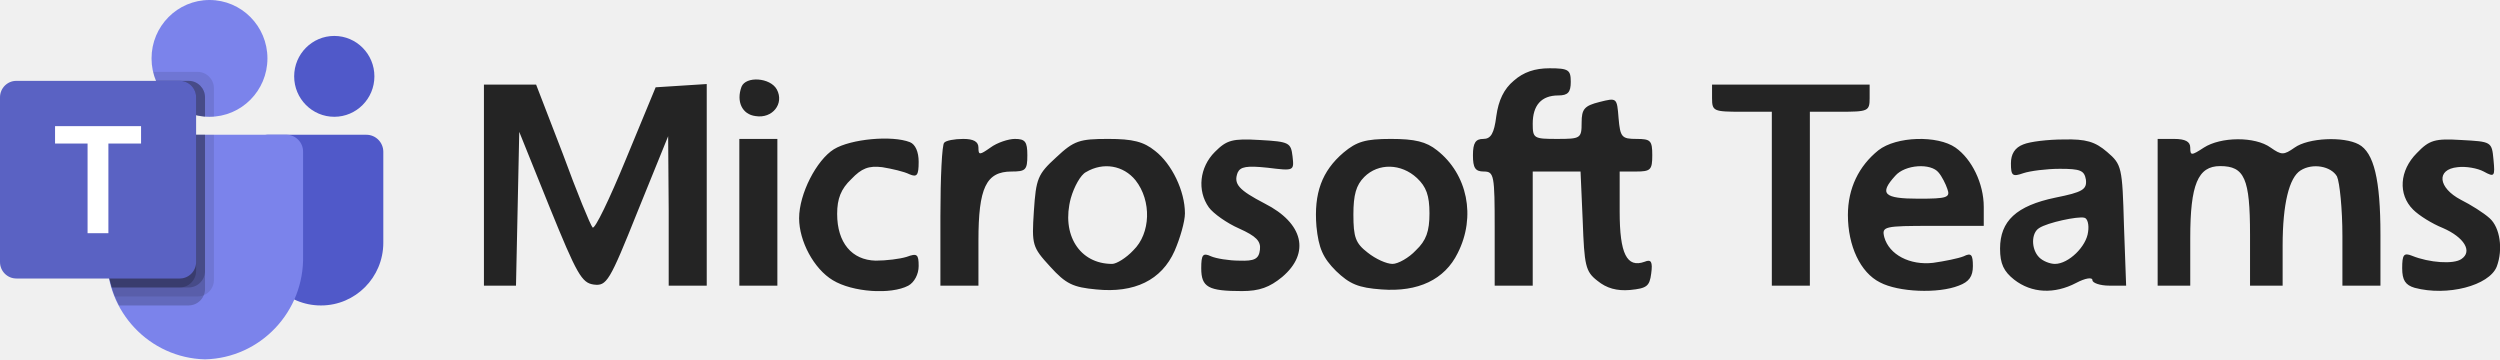
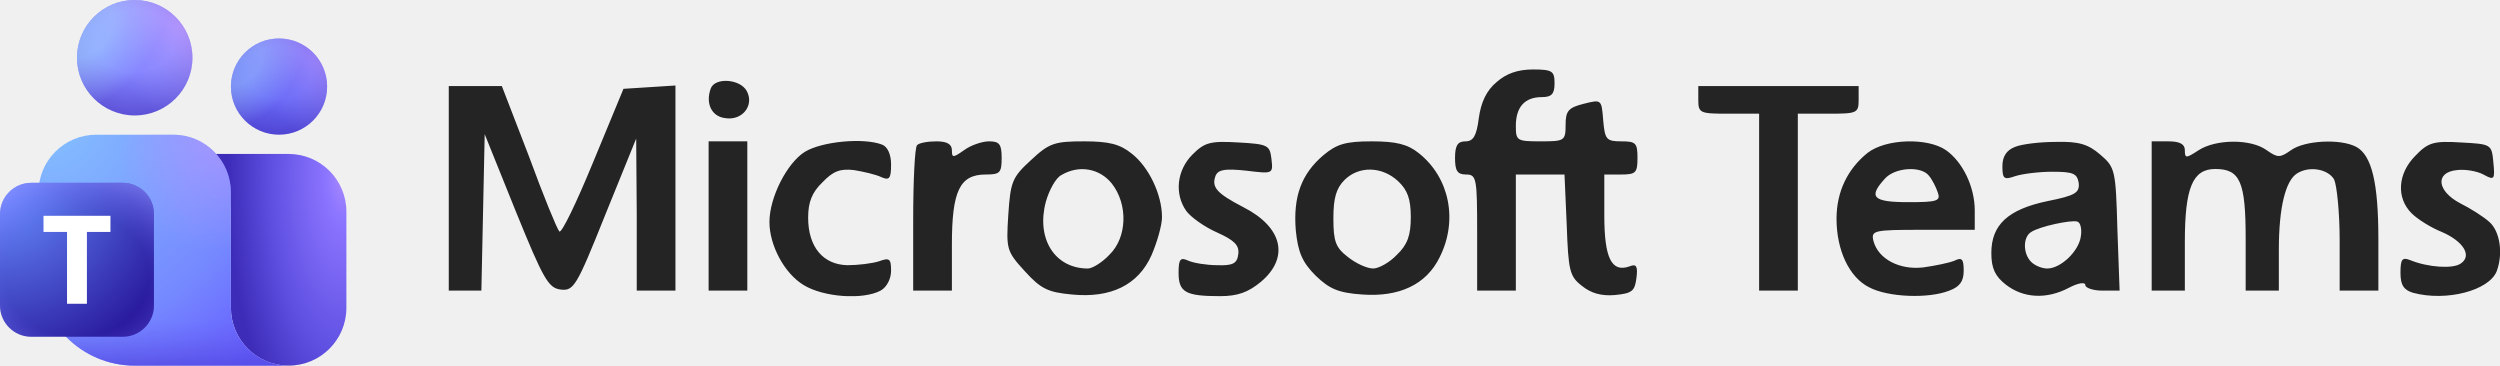
- <svg xmlns="http://www.w3.org/2000/svg" viewBox="0 0 695.691 100.0" fill="none">
-   <svg fill="none" viewBox="0 0 695.691 100" x="0" y="0" width="695.691" height="100.0">
-     <svg fill="none" viewBox="0 0 32 30" x="0" y="0.0" width="106.667" height="100">
-       <path d="M22.32 11.25H30.586C31.367 11.25 32 11.888 32 12.675V20.263C32 23.155 29.673 25.5 26.803 25.5H26.779C23.909 25.5 21.582 23.156 21.581 20.264C21.581 20.263 21.581 20.263 21.581 20.263V11.995C21.581 11.583 21.912 11.25 22.32 11.25Z" fill="#5059C9" />
-       <path d="M27.907 9.75C29.756 9.75 31.256 8.239 31.256 6.375C31.256 4.511 29.756 3 27.907 3C26.057 3 24.558 4.511 24.558 6.375C24.558 8.239 26.057 9.75 27.907 9.75Z" fill="#5059C9" />
-       <path d="M17.488 9.75C20.16 9.75 22.326 7.567 22.326 4.875C22.326 2.183 20.16 0 17.488 0C14.817 0 12.651 2.183 12.651 4.875C12.651 7.567 14.817 9.75 17.488 9.75Z" fill="#7B83EB" />
-       <path d="M23.938 11.25H10.294C9.523 11.269 8.912 11.915 8.93 12.692V21.346C8.822 26.013 12.486 29.886 17.116 30C21.747 29.886 25.41 26.013 25.302 21.346V12.692C25.32 11.915 24.71 11.269 23.938 11.25Z" fill="#7B83EB" />
-       <path opacity="0.1" d="M17.86 11.25V23.378C17.857 23.934 17.522 24.433 17.012 24.645C16.85 24.714 16.675 24.75 16.499 24.75H9.585C9.488 24.503 9.399 24.255 9.325 24C9.064 23.139 8.931 22.245 8.93 21.345V12.69C8.912 11.914 9.522 11.269 10.292 11.25H17.86Z" fill="black" />
-       <path opacity="0.2" d="M17.116 11.25V24.128C17.116 24.305 17.081 24.481 17.012 24.645C16.802 25.159 16.306 25.496 15.754 25.5H9.935C9.808 25.253 9.689 25.005 9.585 24.75C9.481 24.495 9.399 24.255 9.325 24C9.064 23.139 8.931 22.245 8.93 21.345V12.69C8.912 11.914 9.522 11.269 10.292 11.25H17.116Z" fill="black" />
-       <path opacity="0.2" d="M17.116 11.25V22.628C17.111 23.383 16.504 23.994 15.754 24H9.325C9.064 23.139 8.931 22.245 8.93 21.345V12.69C8.912 11.914 9.522 11.269 10.292 11.25H17.116Z" fill="black" />
-       <path opacity="0.2" d="M16.372 11.25V22.628C16.366 23.383 15.76 23.994 15.01 24H9.325C9.064 23.139 8.931 22.245 8.93 21.345V12.69C8.912 11.914 9.522 11.269 10.292 11.25H16.372Z" fill="black" />
-       <path opacity="0.1" d="M17.86 7.372V9.735C17.734 9.742 17.615 9.75 17.488 9.75C17.362 9.75 17.243 9.742 17.116 9.735C16.865 9.718 16.616 9.678 16.372 9.615C14.865 9.255 13.62 8.19 13.023 6.75C12.921 6.508 12.841 6.257 12.785 6H16.499C17.25 6.003 17.858 6.616 17.86 7.372Z" fill="black" />
-       <path opacity="0.2" d="M17.116 8.122V9.735C16.865 9.718 16.616 9.678 16.372 9.615C14.865 9.255 13.62 8.19 13.023 6.75H15.755C16.505 6.753 17.113 7.366 17.116 8.122Z" fill="black" />
-       <path opacity="0.2" d="M17.116 8.122V9.735C16.865 9.718 16.616 9.678 16.372 9.615C14.865 9.255 13.62 8.19 13.023 6.75H15.755C16.505 6.753 17.113 7.366 17.116 8.122Z" fill="black" />
-       <path opacity="0.2" d="M16.372 8.123V9.615C14.865 9.255 13.62 8.19 13.023 6.75H15.01C15.761 6.753 16.369 7.366 16.372 8.123Z" fill="black" />
-       <path d="M1.364 6.75H15.008C15.761 6.75 16.372 7.365 16.372 8.125V21.875C16.372 22.634 15.761 23.25 15.008 23.25H1.364C0.611 23.25 0 22.634 0 21.875V8.125C0 7.365 0.611 6.75 1.364 6.75Z" fill="url(#microsoft-teams-logo-light-mark-paint0_linear_8481_20521)" />
-       <path d="M11.776 11.983H9.049V19.468H7.311V11.983H4.596V10.531H11.776V11.983Z" fill="white" />
+ <svg xmlns="http://www.w3.org/2000/svg" viewBox="0 0 683.761 100.0" fill="none">
+   <svg fill="none" viewBox="0 0 683.761 100" x="0" y="0" width="683.761" height="100.0">
+     <svg fill="none" viewBox="4 4 36 38" x="0" y="0.0" width="94.737" height="100">
+       <path fill="url(#microsoft-teams-logo-light-mark-a)" d="M22 20h12c3.314 0 6 2.686 6 6v10c0 3.314-2.686 6-6 6s-6-2.686-6-6V26c0-3.314-2.686-6-6-6" />
+       <path fill="url(#microsoft-teams-logo-light-mark-b)" d="M8 24c0-3.314 2.686-6 6-6h8c3.314 0 6 2.686 6 6v12c0 3.314 2.686 6 6 6l-16-0c-5.523 0-10-4.477-10-10z" />
+       <path fill="url(#microsoft-teams-logo-light-mark-c)" fill-opacity=".7" d="M8 24c0-3.314 2.686-6 6-6h8c3.314 0 6 2.686 6 6v12c0 3.314 2.686 6 6 6l-16-0c-5.523 0-10-4.477-10-10z" />
+       <path fill="url(#microsoft-teams-logo-light-mark-d)" fill-opacity=".7" d="M8 24c0-3.314 2.686-6 6-6h8c3.314 0 6 2.686 6 6v12c0 3.314 2.686 6 6 6l-16-0c-5.523 0-10-4.477-10-10z" />
+       <path fill="url(#microsoft-teams-logo-light-mark-e)" d="M33 18c2.761 0 5-2.239 5-5s-2.239-5-5-5-5 2.239-5 5 2.239 5 5 5" />
+       <path fill="url(#microsoft-teams-logo-light-mark-f)" fill-opacity=".46" d="M33 18c2.761 0 5-2.239 5-5s-2.239-5-5-5-5 2.239-5 5 2.239 5 5 5" />
+       <path fill="url(#microsoft-teams-logo-light-mark-g)" fill-opacity=".4" d="M33 18c2.761 0 5-2.239 5-5s-2.239-5-5-5-5 2.239-5 5 2.239 5 5 5" />
+       <path fill="url(#microsoft-teams-logo-light-mark-h)" d="M18 16c3.314 0 6-2.686 6-6 0-3.314-2.686-6-6-6s-6 2.686-6 6c0 3.314 2.686 6 6 6" />
+       <path fill="url(#microsoft-teams-logo-light-mark-i)" fill-opacity=".6" d="M18 16c3.314 0 6-2.686 6-6 0-3.314-2.686-6-6-6s-6 2.686-6 6c0 3.314 2.686 6 6 6" />
+       <path fill="url(#microsoft-teams-logo-light-mark-j)" fill-opacity=".5" d="M18 16c3.314 0 6-2.686 6-6 0-3.314-2.686-6-6-6s-6 2.686-6 6c0 3.314 2.686 6 6 6" />
+       <rect width="16" height="16" x="4" y="23" fill="url(#microsoft-teams-logo-light-mark-k)" rx="3.25" />
+       <rect width="16" height="16" x="4" y="23" fill="url(#microsoft-teams-logo-light-mark-l)" fill-opacity=".7" rx="3.25" />
+       <path fill="#fff" d="M15.479 28.105h-2.447v7.466h-2.065v-7.466H8.52v-1.677h6.959z" />
      <defs>
-         <linearGradient id="microsoft-teams-logo-light-mark-paint0_linear_8481_20521" x1="2.844" y1="5.676" x2="13.653" y2="24.251" gradient-units="userSpaceOnUse">
-           <stop stop-color="#5A62C3" />
-           <stop offset="0.5" stop-color="#4D55BD" />
-           <stop offset="1" stop-color="#3940AB" />
+         <radialGradient id="microsoft-teams-logo-light-mark-a" cx="0" cy="0" r="1" gradientTransform="matrix(13.4784 0 0 33.2694 39.7967 22.1739)" gradientUnits="userSpaceOnUse">
+           <stop stop-color="#a98aff" />
+           <stop offset=".14" stop-color="#8c75ff" />
+           <stop offset=".565" stop-color="#5f50e2" />
+           <stop offset=".9" stop-color="#3c2cb8" />
+         </radialGradient>
+         <radialGradient id="microsoft-teams-logo-light-mark-b" cx="0" cy="0" r="1" gradientTransform="rotate(68.1539 -7.715661 14.71356)scale(32.752 33.1231)" gradientUnits="userSpaceOnUse">
+           <stop stop-color="#85c2ff" />
+           <stop offset=".69" stop-color="#7588ff" />
+           <stop offset="1" stop-color="#6459fe" />
+         </radialGradient>
+         <radialGradient id="microsoft-teams-logo-light-mark-d" cx="0" cy="0" r="1" gradientTransform="rotate(113.326 8.092853 17.64475)scale(19.2186 15.4273)" gradientUnits="userSpaceOnUse">
+           <stop stop-color="#bd96ff" />
+           <stop offset=".687" stop-color="#bd96ff" stop-opacity="0" />
+         </radialGradient>
+         <radialGradient id="microsoft-teams-logo-light-mark-e" cx="0" cy="0" r="1" gradientTransform="matrix(0 -10 12.6216 0 32.9999 11.5714)" gradientUnits="userSpaceOnUse">
+           <stop offset=".268" stop-color="#6868f7" />
+           <stop offset="1" stop-color="#3923b1" />
+         </radialGradient>
+         <radialGradient id="microsoft-teams-logo-light-mark-f" cx="0" cy="0" r="1" gradientTransform="rotate(40.0516 -.03068196 44.87291)scale(7.14629 10.3363)" gradientUnits="userSpaceOnUse">
+           <stop offset=".271" stop-color="#a1d3ff" />
+           <stop offset=".813" stop-color="#a1d3ff" stop-opacity="0" />
+         </radialGradient>
+         <radialGradient id="microsoft-teams-logo-light-mark-g" cx="0" cy="0" r="1" gradientTransform="rotate(-41.6581 32.118 -43.41948)scale(8.51275 20.8824)" gradientUnits="userSpaceOnUse">
+           <stop stop-color="#e3acfd" />
+           <stop offset=".816" stop-color="#9fa2ff" stop-opacity="0" />
+         </radialGradient>
+         <radialGradient id="microsoft-teams-logo-light-mark-h" cx="0" cy="0" r="1" gradientTransform="matrix(0 -12 15.146 0 17.9999 8.28571)" gradientUnits="userSpaceOnUse">
+           <stop offset=".268" stop-color="#8282ff" />
+           <stop offset="1" stop-color="#3923b1" />
+         </radialGradient>
+         <radialGradient id="microsoft-teams-logo-light-mark-i" cx="0" cy="0" r="1" gradientTransform="rotate(40.0516 -3.154651 21.41641)scale(8.57554 12.4035)" gradientUnits="userSpaceOnUse">
+           <stop offset=".271" stop-color="#a1d3ff" />
+           <stop offset=".813" stop-color="#a1d3ff" stop-opacity="0" />
+         </radialGradient>
+         <radialGradient id="microsoft-teams-logo-light-mark-j" cx="0" cy="0" r="1" gradientTransform="rotate(-41.6581 20.3818 -26.51566)scale(10.2153 25.0589)" gradientUnits="userSpaceOnUse">
+           <stop stop-color="#e3acfd" />
+           <stop offset=".816" stop-color="#9fa2ff" stop-opacity="0" />
+         </radialGradient>
+         <radialGradient id="microsoft-teams-logo-light-mark-k" cx="0" cy="0" r="1" gradientTransform="rotate(45 -25.76346 16.32843)scale(22.6274)" gradientUnits="userSpaceOnUse">
+           <stop offset=".047" stop-color="#688eff" />
+           <stop offset=".947" stop-color="#230f94" />
+         </radialGradient>
+         <radialGradient id="microsoft-teams-logo-light-mark-l" cx="0" cy="0" r="1" gradientTransform="matrix(0 11.2 -13.0702 0 12 32.6)" gradientUnits="userSpaceOnUse">
+           <stop offset=".571" stop-color="#6965f6" stop-opacity="0" />
+           <stop offset="1" stop-color="#8f8fff" />
+         </radialGradient>
+         <linearGradient id="microsoft-teams-logo-light-mark-c" x1="20.594" x2="20.594" y1="18" y2="42" gradientUnits="userSpaceOnUse">
+           <stop offset=".801" stop-color="#6864f6" stop-opacity="0" />
+           <stop offset="1" stop-color="#5149de" />
        </linearGradient>
      </defs>
    </svg>
-     <svg viewBox="0 0 371 41" fill="none" x="134.667" y="19.0" width="561.024" height="62.0">
+     <svg viewBox="0 0 371 41" fill="none" x="122.737" y="19.0" width="561.024" height="62.0">
      <g transform="translate(0,41) scale(0.1,-0.1)" fill="#242424" stroke="none">
        <path d="M1895 387 c-18 -15 -28 -36 -32 -65 -4 -32 -10 -42 -24 -42 -14 0 -19 -7 -19 -30 0 -23 4 -30 20 -30 19 0 20 -7 20 -105 l0 -105 35 0 35 0 0 105 0 105 44 0 44 0 4 -91 c3 -82 5 -93 27 -110 17 -14 36 -19 60 -17 31 3 36 7 39 30 3 22 0 27 -12 22 -33 -12 -46 15 -46 92 l0 74 30 0 c27 0 30 3 30 30 0 27 -3 30 -29 30 -27 0 -30 3 -33 38 -3 38 -3 38 -35 30 -28 -7 -33 -13 -33 -38 0 -29 -2 -30 -45 -30 -43 0 -45 1 -45 28 0 34 16 52 47 52 18 0 23 6 23 25 0 22 -4 25 -39 25 -27 0 -48 -7 -66 -23z M474 376 c-10 -27 1 -51 26 -54 31 -5 53 23 39 49 -12 22 -57 25 -65 5z M0 195 l0 -185 30 0 29 0 3 141 3 142 56 -139 c50 -123 59 -139 81 -142 24 -3 29 5 81 135 l56 138 1 -137 0 -138 35 0 35 0 0 186 0 185 -47 -3 -47 -3 -55 -133 c-30 -73 -57 -129 -61 -125 -4 4 -29 65 -55 136 l-49 127 -48 0 -48 0 0 -185z M2260 355 c0 -24 3 -25 55 -25 l55 0 0 -160 0 -160 35 0 35 0 0 160 0 160 55 0 c52 0 55 1 55 25 l0 25 -145 0 -145 0 0 -25z M470 145 l0 -135 35 0 35 0 0 135 0 135 -35 0 -35 0 0 -135z M644 261 c-32 -20 -64 -82 -64 -127 0 -42 27 -93 62 -114 36 -22 107 -27 139 -10 11 6 19 21 19 36 0 22 -3 24 -22 17 -13 -4 -38 -7 -57 -7 -44 1 -71 33 -71 86 0 28 7 46 26 64 19 20 32 25 57 22 18 -3 40 -8 50 -13 14 -6 17 -2 17 23 0 18 -6 32 -16 36 -33 13 -109 6 -140 -13z M847 273 c-4 -3 -7 -64 -7 -135 l0 -128 35 0 35 0 0 83 c0 97 14 127 61 127 26 0 29 3 29 30 0 25 -4 30 -23 30 -12 0 -33 -7 -45 -16 -20 -14 -22 -14 -22 0 0 11 -9 16 -28 16 -16 0 -32 -3 -35 -7z M1053 246 c-34 -31 -37 -39 -41 -99 -4 -62 -3 -66 30 -102 29 -32 42 -38 85 -42 70 -7 120 17 144 71 10 23 19 54 19 69 0 41 -24 91 -55 115 -21 17 -41 22 -86 22 -53 0 -63 -3 -96 -34z m146 -42 c30 -38 28 -98 -4 -129 -13 -14 -31 -25 -39 -25 -60 0 -94 54 -76 121 6 21 18 43 28 48 32 19 69 12 91 -15z M1345 256 c-28 -28 -33 -71 -11 -102 8 -11 33 -29 56 -39 31 -14 40 -23 38 -39 -2 -17 -10 -21 -38 -20 -19 0 -43 4 -52 8 -15 7 -18 3 -18 -22 0 -35 13 -42 75 -42 32 0 51 7 74 26 52 44 39 99 -32 135 -48 25 -58 36 -50 57 5 11 17 13 55 9 49 -6 49 -6 46 21 -3 25 -6 27 -60 30 -51 3 -61 0 -83 -22z M1582 255 c-40 -34 -55 -75 -50 -136 4 -40 12 -58 36 -82 25 -24 41 -31 84 -34 67 -5 116 18 140 67 34 67 18 145 -38 189 -20 16 -41 21 -85 21 -47 0 -63 -5 -87 -25z m135 -47 c17 -16 23 -32 23 -65 0 -33 -6 -50 -25 -68 -13 -14 -33 -25 -43 -25 -11 0 -31 9 -46 21 -22 17 -26 28 -26 70 0 36 5 54 20 69 26 26 68 25 97 -2z M2566 259 c-36 -29 -56 -70 -56 -119 0 -57 23 -106 59 -124 34 -18 107 -21 145 -6 19 7 26 17 26 36 0 21 -3 25 -17 18 -10 -4 -35 -9 -56 -12 -43 -5 -81 15 -90 47 -5 20 -1 21 89 21 l94 0 0 35 c0 43 -22 88 -52 109 -33 23 -109 21 -142 -5z m111 -41 c6 -7 13 -21 16 -30 6 -16 -1 -18 -53 -18 -64 0 -73 9 -43 42 18 21 66 24 80 6z M2833 270 c-16 -6 -23 -18 -23 -35 0 -23 3 -25 23 -18 12 4 42 8 67 8 38 0 45 -3 48 -20 2 -18 -6 -23 -56 -33 -72 -15 -102 -43 -102 -94 0 -28 7 -42 26 -57 32 -25 74 -27 114 -6 17 9 30 11 30 5 0 -5 14 -10 31 -10 l31 0 -4 111 c-3 107 -4 112 -31 135 -22 19 -39 24 -80 23 -29 0 -62 -4 -74 -9z m119 -161 c-3 -27 -36 -59 -61 -59 -9 0 -22 5 -29 12 -15 15 -15 45 0 54 15 10 71 22 83 19 6 -1 9 -13 7 -26z M3080 145 l0 -135 30 0 30 0 0 88 c0 98 14 132 55 132 45 0 55 -23 55 -126 l0 -94 30 0 30 0 0 74 c0 76 12 125 33 138 22 14 56 8 67 -11 5 -11 10 -60 10 -110 l0 -91 35 0 35 0 0 94 c0 101 -12 151 -40 166 -28 15 -93 12 -118 -6 -20 -14 -24 -14 -44 0 -29 21 -92 20 -123 0 -23 -15 -25 -15 -25 0 0 11 -9 16 -30 16 l-30 0 0 -135z M3557 254 c-32 -32 -35 -76 -7 -104 11 -11 35 -26 55 -34 39 -17 55 -43 34 -57 -14 -10 -59 -7 -91 6 -15 6 -18 2 -18 -23 0 -22 6 -31 23 -36 60 -16 137 4 151 39 12 32 6 72 -13 89 -11 10 -35 25 -53 34 -42 22 -46 56 -6 60 15 2 37 -2 48 -8 20 -11 21 -9 18 22 -3 33 -4 33 -59 36 -49 3 -59 0 -82 -24z" />
      </g>
    </svg>
  </svg>
</svg>
